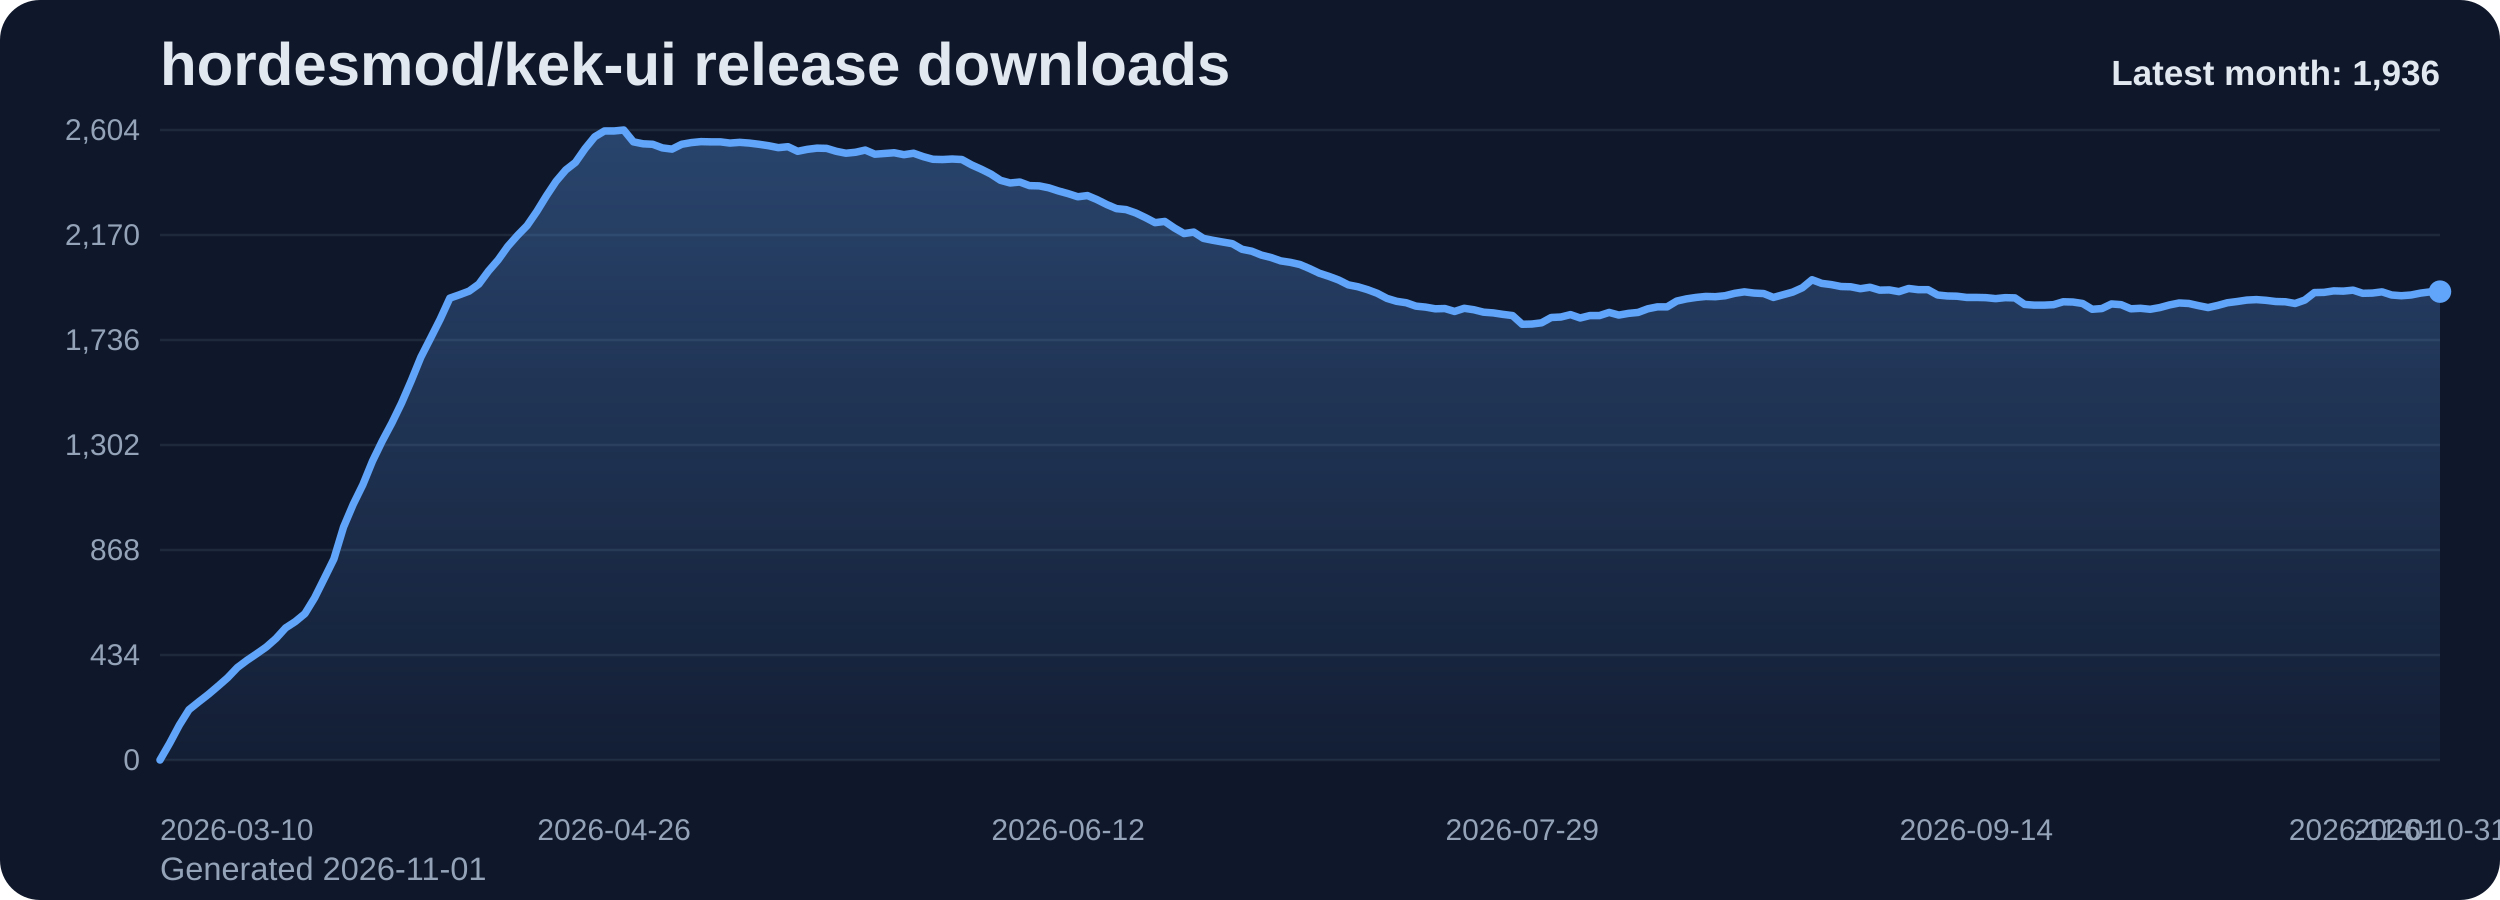
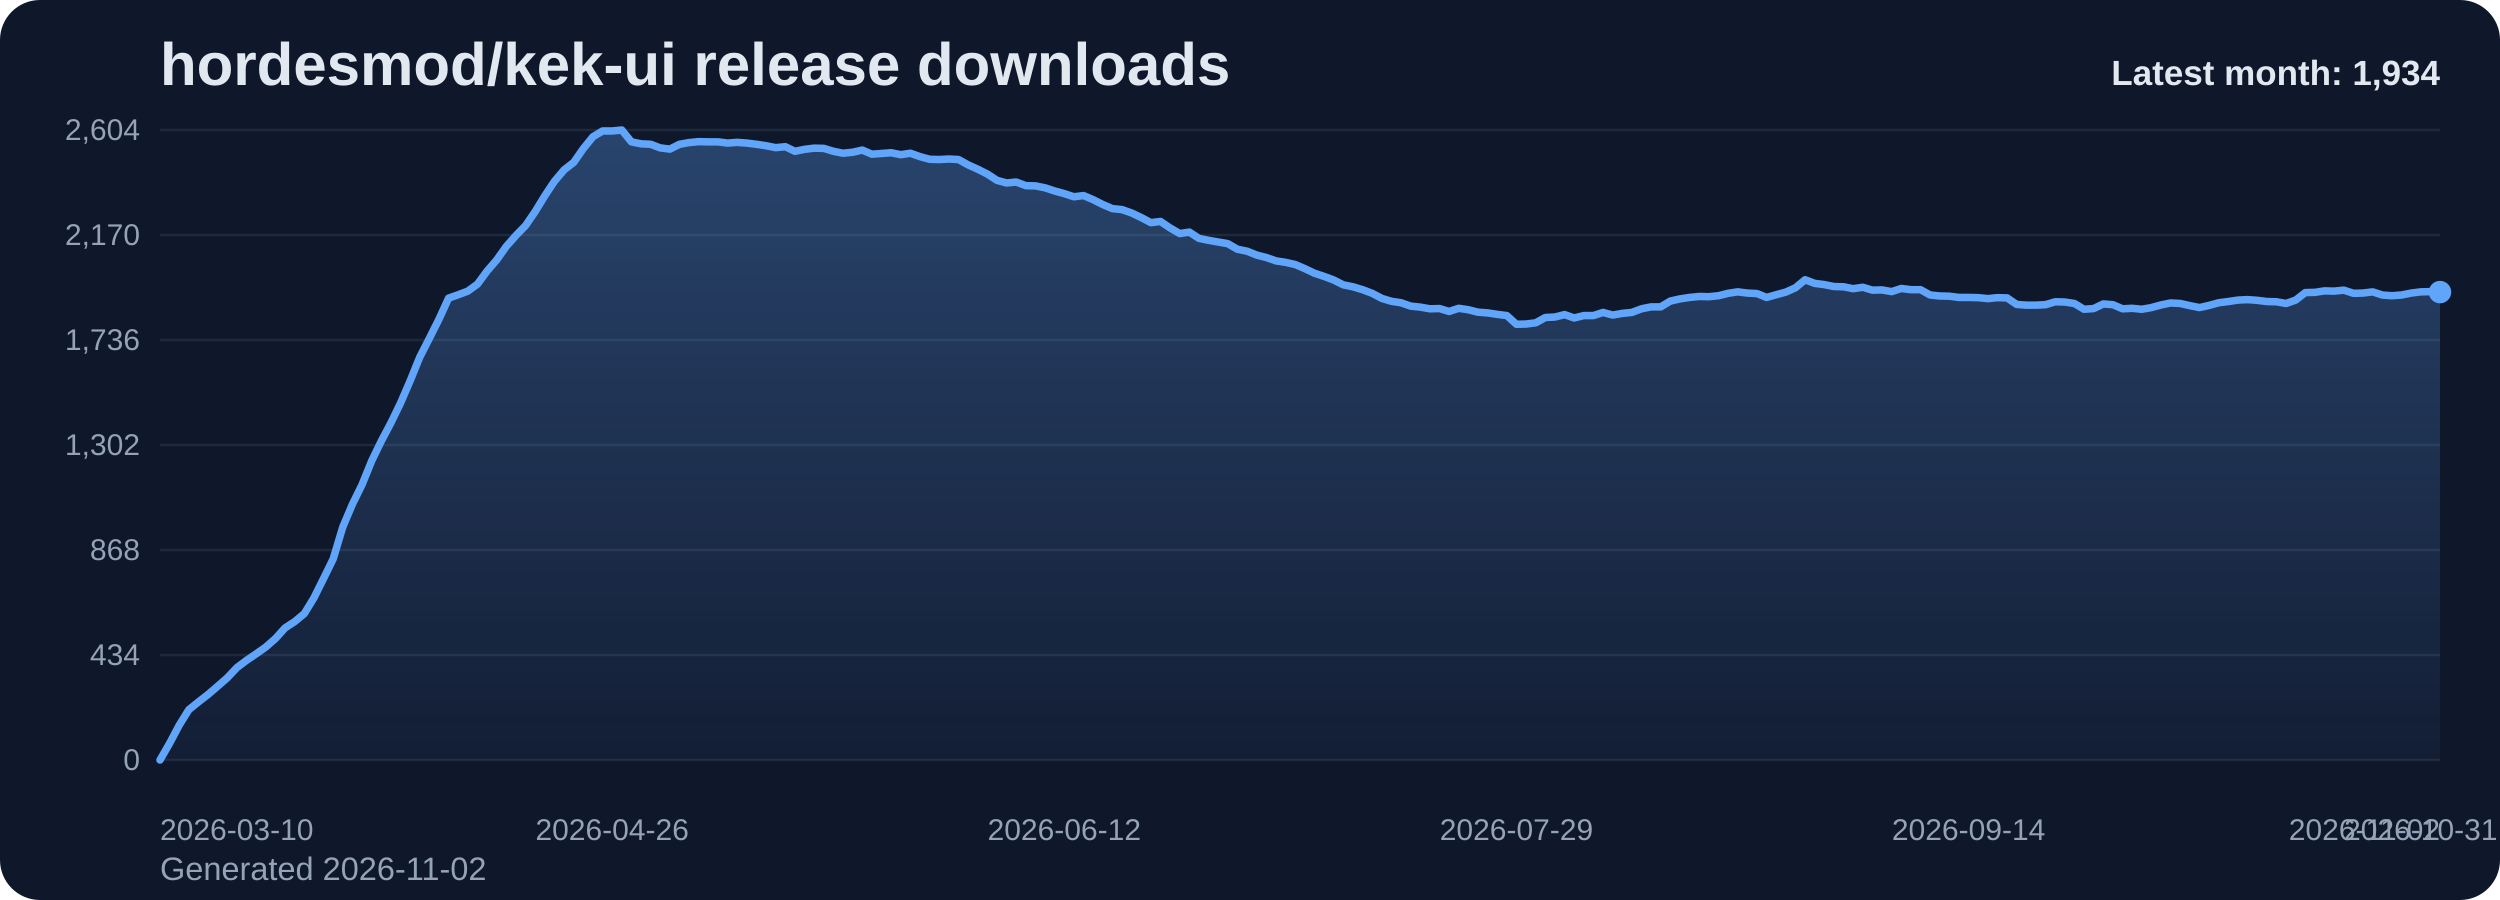
<svg xmlns="http://www.w3.org/2000/svg" viewBox="0 0 1000 360" role="img" aria-label="hordesmod/kek-ui release downloads chart">
  <defs>
    <linearGradient id="fill-monthly-slate" x1="0" y1="0" x2="0" y2="1">
      <stop offset="0%" stop-color="#60a5fa" stop-opacity="0.32" />
      <stop offset="100%" stop-color="#60a5fa" stop-opacity="0.05" />
    </linearGradient>
    <style>
      .bg { fill: #0f172a; }
      .title { font: 700 24px Arial, sans-serif; fill: #e2e8f0; }
      .sub { font: 400 13px Arial, sans-serif; fill: #94a3b8; }
      .grid { stroke: #1e293b; stroke-width: 1; }
      .axis { font: 400 12px Arial, sans-serif; fill: #94a3b8; }
      .line { fill: none; stroke: #60a5fa; stroke-width: 3; stroke-linecap: round; stroke-linejoin: round; }
      .dot { fill: #60a5fa; }
      .value { font: 600 11px Arial, sans-serif; fill: #cbd5e1; }
      .latest { font: 700 14px Arial, sans-serif; fill: #e2e8f0; }
    </style>
  </defs>
  <rect class="bg" x="0" y="0" width="1000" height="360" rx="16" />
  <text class="title" x="64" y="34">hordesmod/kek-ui release downloads</text>
-   <text class="sub" x="64" y="352">Generated 2026-11-01</text>
+   <text class="sub" x="64" y="352">Generated 2026-11-02</text>
  <line x1="64" y1="52.00" x2="976" y2="52.00" class="grid" />
  <text x="56" y="56.00" text-anchor="end" class="axis">2,604</text>
  <line x1="64" y1="94.00" x2="976" y2="94.00" class="grid" />
  <text x="56" y="98.00" text-anchor="end" class="axis">2,170</text>
  <line x1="64" y1="136.00" x2="976" y2="136.00" class="grid" />
  <text x="56" y="140.00" text-anchor="end" class="axis">1,736</text>
  <line x1="64" y1="178.00" x2="976" y2="178.00" class="grid" />
  <text x="56" y="182.00" text-anchor="end" class="axis">1,302</text>
  <line x1="64" y1="220.00" x2="976" y2="220.00" class="grid" />
  <text x="56" y="224.00" text-anchor="end" class="axis">868</text>
  <line x1="64" y1="262.00" x2="976" y2="262.00" class="grid" />
  <text x="56" y="266.00" text-anchor="end" class="axis">434</text>
  <line x1="64" y1="304.00" x2="976" y2="304.00" class="grid" />
  <text x="56" y="308.00" text-anchor="end" class="axis">0</text>
-   <path d="M 64.00 304 L 64.00 304.00 L 67.86 297.32 L 71.73 290.06 L 75.59 283.87 L 79.46 280.77 L 83.32 277.77 L 87.19 274.48 L 91.05 271.10 L 94.92 267.03 L 98.78 264.13 L 102.64 261.52 L 106.51 258.81 L 110.37 255.42 L 114.24 251.16 L 118.10 248.65 L 121.97 245.45 L 125.83 239.16 L 129.69 231.42 L 133.56 223.58 L 137.42 210.81 L 141.29 201.71 L 145.15 193.87 L 149.02 184.39 L 152.88 176.45 L 156.75 169.19 L 160.61 161.26 L 164.47 152.35 L 168.34 142.87 L 172.20 135.32 L 176.07 127.68 L 179.93 119.26 L 183.80 117.90 L 187.66 116.45 L 191.53 113.65 L 195.39 108.42 L 199.25 103.97 L 203.12 98.55 L 206.98 94.19 L 210.85 90.23 L 214.71 84.61 L 218.58 78.32 L 222.44 72.52 L 226.31 67.97 L 230.17 64.97 L 234.03 59.45 L 237.90 54.71 L 241.76 52.39 L 245.63 52.39 L 249.49 52.00 L 253.36 56.74 L 257.22 57.52 L 261.08 57.71 L 264.95 59.16 L 268.81 59.65 L 272.68 57.71 L 276.54 57.03 L 280.41 56.65 L 284.27 56.74 L 288.14 56.74 L 292.00 57.23 L 295.86 56.94 L 299.73 57.23 L 303.59 57.71 L 307.46 58.29 L 311.32 59.06 L 315.19 58.68 L 319.05 60.52 L 322.92 59.74 L 326.78 59.26 L 330.64 59.35 L 334.51 60.52 L 338.37 61.29 L 342.24 60.90 L 346.10 60.03 L 349.97 61.68 L 353.83 61.39 L 357.69 61.10 L 361.56 61.87 L 365.42 61.29 L 369.29 62.65 L 373.15 63.71 L 377.02 63.81 L 380.88 63.61 L 384.75 63.81 L 388.61 65.94 L 392.47 67.68 L 396.34 69.61 L 400.20 72.13 L 404.07 73.19 L 407.93 72.81 L 411.80 74.26 L 415.66 74.35 L 419.53 75.13 L 423.39 76.39 L 427.25 77.45 L 431.12 78.71 L 434.98 78.23 L 438.85 79.87 L 442.71 81.81 L 446.58 83.45 L 450.44 83.84 L 454.31 85.19 L 458.17 87.03 L 462.03 89.06 L 465.90 88.58 L 469.76 91.19 L 473.63 93.42 L 477.49 92.84 L 481.36 95.35 L 485.22 96.13 L 489.08 96.81 L 492.95 97.48 L 496.81 99.71 L 500.68 100.48 L 504.54 102.03 L 508.41 103.00 L 512.27 104.35 L 516.14 104.94 L 520.00 105.81 L 523.86 107.45 L 527.73 109.29 L 531.59 110.55 L 535.46 112.00 L 539.32 113.94 L 543.19 114.71 L 547.05 115.87 L 550.92 117.32 L 554.78 119.35 L 558.64 120.52 L 562.51 121.10 L 566.37 122.45 L 570.24 122.84 L 574.10 123.52 L 577.97 123.42 L 581.83 124.58 L 585.69 123.32 L 589.56 123.90 L 593.42 124.87 L 597.29 125.16 L 601.15 125.74 L 605.02 126.23 L 608.88 129.71 L 612.75 129.61 L 616.61 129.13 L 620.47 127.00 L 624.34 126.81 L 628.20 125.84 L 632.07 127.19 L 635.93 126.23 L 639.80 126.23 L 643.66 124.97 L 647.53 126.03 L 651.39 125.35 L 655.25 124.97 L 659.12 123.52 L 662.98 122.74 L 666.85 122.74 L 670.71 120.42 L 674.58 119.55 L 678.44 118.97 L 682.31 118.58 L 686.17 118.68 L 690.03 118.29 L 693.90 117.32 L 697.76 116.74 L 701.63 117.23 L 705.49 117.42 L 709.36 118.97 L 713.22 117.90 L 717.08 116.84 L 720.95 115.10 L 724.81 111.90 L 728.68 113.35 L 732.54 113.84 L 736.41 114.61 L 740.27 114.71 L 744.14 115.48 L 748.00 114.90 L 751.86 116.06 L 755.73 115.97 L 759.59 116.65 L 763.46 115.39 L 767.32 115.87 L 771.19 115.87 L 775.05 118.00 L 778.92 118.39 L 782.78 118.48 L 786.64 118.97 L 790.51 118.97 L 794.37 119.06 L 798.24 119.45 L 802.10 119.06 L 805.97 119.16 L 809.83 121.77 L 813.69 122.06 L 817.56 122.06 L 821.42 121.87 L 825.29 120.71 L 829.15 120.81 L 833.02 121.39 L 836.88 123.71 L 840.75 123.42 L 844.61 121.58 L 848.47 121.87 L 852.34 123.52 L 856.20 123.32 L 860.07 123.71 L 863.93 123.03 L 867.80 121.97 L 871.66 121.19 L 875.53 121.39 L 879.39 122.26 L 883.25 123.03 L 887.12 122.16 L 890.98 121.10 L 894.85 120.61 L 898.71 120.03 L 902.58 119.84 L 906.44 120.13 L 910.31 120.61 L 914.17 120.71 L 918.03 121.39 L 921.90 120.03 L 925.76 117.03 L 929.63 116.94 L 933.49 116.35 L 937.36 116.45 L 941.22 116.06 L 945.08 117.32 L 948.95 117.23 L 952.81 116.74 L 956.68 118.00 L 960.54 118.29 L 964.41 118.00 L 968.27 117.23 L 972.14 116.74 L 976.00 116.65 L 976.00 304 Z" fill="url(#fill-monthly-slate)" />
-   <polyline class="line" points="64.00,304.00 67.86,297.32 71.73,290.06 75.59,283.87 79.46,280.77 83.32,277.77 87.19,274.48 91.05,271.10 94.92,267.03 98.78,264.13 102.64,261.52 106.51,258.81 110.37,255.42 114.24,251.16 118.10,248.65 121.97,245.45 125.83,239.16 129.69,231.42 133.56,223.58 137.42,210.81 141.29,201.71 145.15,193.87 149.02,184.39 152.88,176.45 156.75,169.19 160.61,161.26 164.47,152.35 168.34,142.87 172.20,135.32 176.07,127.68 179.93,119.26 183.80,117.90 187.66,116.45 191.53,113.65 195.39,108.42 199.25,103.97 203.12,98.55 206.98,94.19 210.85,90.23 214.71,84.61 218.58,78.32 222.44,72.52 226.31,67.97 230.17,64.97 234.03,59.45 237.90,54.71 241.76,52.39 245.63,52.39 249.49,52.00 253.36,56.74 257.22,57.52 261.08,57.71 264.95,59.16 268.81,59.65 272.68,57.71 276.54,57.03 280.41,56.65 284.27,56.74 288.14,56.74 292.00,57.23 295.86,56.94 299.73,57.23 303.59,57.71 307.46,58.29 311.32,59.06 315.19,58.68 319.05,60.52 322.92,59.74 326.78,59.26 330.64,59.35 334.51,60.52 338.37,61.29 342.24,60.90 346.10,60.03 349.97,61.68 353.83,61.39 357.69,61.10 361.56,61.87 365.42,61.29 369.29,62.65 373.15,63.71 377.02,63.81 380.88,63.61 384.75,63.81 388.61,65.94 392.47,67.68 396.34,69.61 400.20,72.13 404.07,73.19 407.93,72.81 411.80,74.26 415.66,74.35 419.53,75.13 423.39,76.39 427.25,77.45 431.12,78.71 434.98,78.23 438.85,79.87 442.71,81.81 446.58,83.45 450.44,83.84 454.31,85.19 458.17,87.03 462.03,89.06 465.90,88.58 469.76,91.19 473.63,93.42 477.49,92.84 481.36,95.35 485.22,96.13 489.08,96.81 492.95,97.48 496.81,99.71 500.68,100.48 504.54,102.03 508.41,103.00 512.27,104.35 516.14,104.94 520.00,105.81 523.86,107.45 527.73,109.29 531.59,110.55 535.46,112.00 539.32,113.94 543.19,114.71 547.05,115.87 550.92,117.32 554.78,119.35 558.64,120.52 562.51,121.10 566.37,122.45 570.24,122.84 574.10,123.52 577.97,123.42 581.83,124.58 585.69,123.32 589.56,123.90 593.42,124.87 597.29,125.16 601.15,125.74 605.02,126.23 608.88,129.71 612.75,129.61 616.61,129.13 620.47,127.00 624.34,126.81 628.20,125.84 632.07,127.19 635.93,126.23 639.80,126.23 643.66,124.97 647.53,126.03 651.39,125.35 655.25,124.97 659.12,123.52 662.98,122.74 666.85,122.74 670.71,120.42 674.58,119.55 678.44,118.97 682.31,118.58 686.17,118.68 690.03,118.29 693.90,117.32 697.76,116.74 701.63,117.23 705.49,117.42 709.36,118.97 713.22,117.90 717.08,116.84 720.95,115.10 724.81,111.90 728.68,113.35 732.54,113.84 736.41,114.61 740.27,114.71 744.14,115.48 748.00,114.90 751.86,116.06 755.73,115.97 759.59,116.65 763.46,115.39 767.32,115.87 771.19,115.87 775.05,118.00 778.92,118.39 782.78,118.48 786.64,118.97 790.51,118.97 794.37,119.06 798.24,119.45 802.10,119.06 805.97,119.16 809.83,121.77 813.69,122.06 817.56,122.06 821.42,121.87 825.29,120.71 829.15,120.81 833.02,121.39 836.88,123.71 840.75,123.42 844.61,121.58 848.47,121.87 852.34,123.52 856.20,123.32 860.07,123.71 863.93,123.03 867.80,121.97 871.66,121.19 875.53,121.39 879.39,122.26 883.25,123.03 887.12,122.16 890.98,121.10 894.85,120.61 898.71,120.03 902.58,119.84 906.44,120.13 910.31,120.61 914.17,120.71 918.03,121.39 921.90,120.03 925.76,117.03 929.63,116.94 933.49,116.35 937.36,116.45 941.22,116.06 945.08,117.32 948.95,117.23 952.81,116.74 956.68,118.00 960.54,118.29 964.41,118.00 968.27,117.23 972.14,116.74 976.00,116.65" />
-   <circle class="dot" cx="976.00" cy="116.65" r="4.5" />
+   <path d="M 64.00 304 L 64.00 304.00 L 67.85 297.32 L 71.70 290.06 L 75.54 283.87 L 79.39 280.77 L 83.24 277.77 L 87.09 274.48 L 90.94 271.10 L 94.78 267.03 L 98.63 264.13 L 102.48 261.52 L 106.33 258.81 L 110.18 255.42 L 114.03 251.16 L 117.87 248.65 L 121.72 245.45 L 125.57 239.16 L 129.42 231.42 L 133.27 223.58 L 137.11 210.81 L 140.96 201.71 L 144.81 193.87 L 148.66 184.39 L 152.51 176.45 L 156.35 169.19 L 160.20 161.26 L 164.05 152.35 L 167.90 142.87 L 171.75 135.32 L 175.59 127.68 L 179.44 119.26 L 183.29 117.90 L 187.14 116.45 L 190.99 113.65 L 194.84 108.42 L 198.68 103.97 L 202.53 98.55 L 206.38 94.19 L 210.23 90.23 L 214.08 84.61 L 217.92 78.32 L 221.77 72.52 L 225.62 67.97 L 229.47 64.97 L 233.32 59.45 L 237.16 54.71 L 241.01 52.39 L 244.86 52.39 L 248.71 52.00 L 252.56 56.74 L 256.41 57.52 L 260.25 57.71 L 264.10 59.16 L 267.95 59.65 L 271.80 57.71 L 275.65 57.03 L 279.49 56.65 L 283.34 56.74 L 287.19 56.74 L 291.04 57.23 L 294.89 56.94 L 298.73 57.23 L 302.58 57.71 L 306.43 58.29 L 310.28 59.06 L 314.13 58.68 L 317.97 60.52 L 321.82 59.74 L 325.67 59.26 L 329.52 59.35 L 333.37 60.52 L 337.22 61.29 L 341.06 60.90 L 344.91 60.03 L 348.76 61.68 L 352.61 61.39 L 356.46 61.10 L 360.30 61.87 L 364.15 61.29 L 368.00 62.65 L 371.85 63.71 L 375.70 63.81 L 379.54 63.61 L 383.39 63.81 L 387.24 65.94 L 391.09 67.68 L 394.94 69.61 L 398.78 72.13 L 402.63 73.19 L 406.48 72.81 L 410.33 74.26 L 414.18 74.35 L 418.03 75.13 L 421.87 76.39 L 425.72 77.45 L 429.57 78.71 L 433.42 78.23 L 437.27 79.87 L 441.11 81.81 L 444.96 83.45 L 448.81 83.84 L 452.66 85.19 L 456.51 87.03 L 460.35 89.06 L 464.20 88.58 L 468.05 91.19 L 471.90 93.42 L 475.75 92.84 L 479.59 95.35 L 483.44 96.13 L 487.29 96.81 L 491.14 97.48 L 494.99 99.71 L 498.84 100.48 L 502.68 102.03 L 506.53 103.00 L 510.38 104.35 L 514.23 104.94 L 518.08 105.81 L 521.92 107.45 L 525.77 109.29 L 529.62 110.55 L 533.47 112.00 L 537.32 113.94 L 541.16 114.71 L 545.01 115.87 L 548.86 117.32 L 552.71 119.35 L 556.56 120.52 L 560.41 121.10 L 564.25 122.45 L 568.10 122.84 L 571.95 123.52 L 575.80 123.42 L 579.65 124.58 L 583.49 123.32 L 587.34 123.90 L 591.19 124.87 L 595.04 125.16 L 598.89 125.74 L 602.73 126.23 L 606.58 129.71 L 610.43 129.61 L 614.28 129.13 L 618.13 127.00 L 621.97 126.81 L 625.82 125.84 L 629.67 127.19 L 633.52 126.23 L 637.37 126.23 L 641.22 124.97 L 645.06 126.03 L 648.91 125.35 L 652.76 124.97 L 656.61 123.52 L 660.46 122.74 L 664.30 122.74 L 668.15 120.42 L 672.00 119.55 L 675.85 118.97 L 679.70 118.58 L 683.54 118.68 L 687.39 118.29 L 691.24 117.32 L 695.09 116.74 L 698.94 117.23 L 702.78 117.42 L 706.63 118.97 L 710.48 117.90 L 714.33 116.84 L 718.18 115.10 L 722.03 111.90 L 725.87 113.35 L 729.72 113.84 L 733.57 114.61 L 737.42 114.71 L 741.27 115.48 L 745.11 114.90 L 748.96 116.06 L 752.81 115.97 L 756.66 116.65 L 760.51 115.39 L 764.35 115.87 L 768.20 115.87 L 772.05 118.00 L 775.90 118.39 L 779.75 118.48 L 783.59 118.97 L 787.44 118.97 L 791.29 119.06 L 795.14 119.45 L 798.99 119.06 L 802.84 119.16 L 806.68 121.77 L 810.53 122.06 L 814.38 122.06 L 818.23 121.87 L 822.08 120.71 L 825.92 120.81 L 829.77 121.39 L 833.62 123.71 L 837.47 123.42 L 841.32 121.58 L 845.16 121.87 L 849.01 123.52 L 852.86 123.32 L 856.71 123.71 L 860.56 123.03 L 864.41 121.97 L 868.25 121.19 L 872.10 121.39 L 875.95 122.26 L 879.80 123.03 L 883.65 122.16 L 887.49 121.10 L 891.34 120.61 L 895.19 120.03 L 899.04 119.84 L 902.89 120.13 L 906.73 120.61 L 910.58 120.71 L 914.43 121.39 L 918.28 120.03 L 922.13 117.03 L 925.97 116.94 L 929.82 116.35 L 933.67 116.45 L 937.52 116.06 L 941.37 117.32 L 945.22 117.23 L 949.06 116.74 L 952.91 118.00 L 956.76 118.29 L 960.61 118.00 L 964.46 117.23 L 968.30 116.74 L 972.15 116.65 L 976.00 116.84 L 976.00 304 Z" fill="url(#fill-monthly-slate)" />
+   <polyline class="line" points="64.00,304.00 67.85,297.32 71.70,290.06 75.54,283.87 79.39,280.77 83.24,277.77 87.09,274.48 90.94,271.10 94.78,267.03 98.63,264.13 102.48,261.52 106.33,258.81 110.18,255.42 114.03,251.16 117.87,248.65 121.72,245.45 125.57,239.16 129.42,231.42 133.27,223.58 137.11,210.81 140.96,201.71 144.81,193.87 148.66,184.39 152.51,176.45 156.35,169.19 160.20,161.26 164.05,152.35 167.90,142.87 171.75,135.32 175.59,127.68 179.44,119.26 183.29,117.90 187.14,116.45 190.99,113.65 194.84,108.42 198.68,103.97 202.53,98.55 206.38,94.19 210.23,90.23 214.08,84.61 217.92,78.32 221.77,72.52 225.62,67.97 229.47,64.97 233.32,59.45 237.16,54.71 241.01,52.39 244.86,52.39 248.71,52.00 252.56,56.74 256.41,57.52 260.25,57.71 264.10,59.16 267.95,59.65 271.80,57.71 275.65,57.03 279.49,56.65 283.34,56.74 287.19,56.74 291.04,57.23 294.89,56.94 298.73,57.23 302.58,57.71 306.43,58.29 310.28,59.06 314.13,58.68 317.97,60.52 321.82,59.74 325.67,59.26 329.52,59.35 333.37,60.52 337.22,61.29 341.06,60.90 344.91,60.03 348.76,61.68 352.61,61.39 356.46,61.10 360.30,61.87 364.15,61.29 368.00,62.65 371.85,63.71 375.70,63.81 379.54,63.61 383.39,63.81 387.24,65.94 391.09,67.68 394.94,69.61 398.78,72.13 402.63,73.19 406.48,72.81 410.33,74.26 414.18,74.35 418.03,75.13 421.87,76.39 425.72,77.45 429.57,78.71 433.42,78.23 437.27,79.87 441.11,81.81 444.96,83.45 448.81,83.84 452.66,85.19 456.51,87.03 460.35,89.06 464.20,88.58 468.05,91.19 471.90,93.42 475.75,92.84 479.59,95.35 483.44,96.13 487.29,96.81 491.14,97.48 494.99,99.71 498.84,100.48 502.68,102.03 506.53,103.00 510.38,104.35 514.23,104.94 518.08,105.81 521.92,107.45 525.77,109.29 529.62,110.55 533.47,112.00 537.32,113.94 541.16,114.71 545.01,115.87 548.86,117.32 552.71,119.35 556.56,120.52 560.41,121.10 564.25,122.45 568.10,122.84 571.95,123.52 575.80,123.42 579.65,124.58 583.49,123.32 587.34,123.90 591.19,124.87 595.04,125.16 598.89,125.74 602.73,126.23 606.58,129.71 610.43,129.61 614.28,129.13 618.13,127.00 621.97,126.81 625.82,125.84 629.67,127.19 633.52,126.23 637.37,126.23 641.22,124.97 645.06,126.03 648.91,125.35 652.76,124.97 656.61,123.52 660.46,122.74 664.30,122.74 668.15,120.42 672.00,119.55 675.85,118.97 679.70,118.58 683.54,118.68 687.39,118.29 691.24,117.32 695.09,116.74 698.94,117.23 702.78,117.42 706.63,118.97 710.48,117.90 714.33,116.84 718.18,115.10 722.03,111.90 725.87,113.35 729.72,113.84 733.57,114.61 737.42,114.71 741.27,115.48 745.11,114.90 748.96,116.06 752.81,115.97 756.66,116.65 760.51,115.39 764.35,115.87 768.20,115.87 772.05,118.00 775.90,118.39 779.75,118.48 783.59,118.97 787.44,118.97 791.29,119.06 795.14,119.45 798.99,119.06 802.84,119.16 806.68,121.77 810.53,122.06 814.38,122.06 818.23,121.87 822.08,120.71 825.92,120.81 829.77,121.39 833.62,123.71 837.47,123.42 841.32,121.58 845.16,121.87 849.01,123.52 852.86,123.32 856.71,123.71 860.56,123.03 864.41,121.97 868.25,121.19 872.10,121.39 875.95,122.26 879.80,123.03 883.65,122.16 887.49,121.10 891.34,120.61 895.19,120.03 899.04,119.84 902.89,120.13 906.73,120.61 910.58,120.71 914.43,121.39 918.28,120.03 922.13,117.03 925.97,116.94 929.82,116.35 933.67,116.45 937.52,116.06 941.37,117.32 945.22,117.23 949.06,116.74 952.91,118.00 956.76,118.29 960.61,118.00 964.46,117.23 968.30,116.74 972.15,116.65 976.00,116.84" />
+   <circle class="dot" cx="976.00" cy="116.84" r="4.5" />
  <text class="axis" x="64.00" y="336" text-anchor="start">2026-03-10</text>
-   <text class="axis" x="245.63" y="336" text-anchor="middle">2026-04-26</text>
-   <text class="axis" x="427.25" y="336" text-anchor="middle">2026-06-12</text>
-   <text class="axis" x="608.88" y="336" text-anchor="middle">2026-07-29</text>
-   <text class="axis" x="790.51" y="336" text-anchor="middle">2026-09-14</text>
-   <text class="axis" x="972.14" y="336" text-anchor="middle">2026-10-31</text>
-   <text class="axis" x="976.00" y="336" text-anchor="end">2026-11-01</text>
-   <text class="latest" x="976" y="34" text-anchor="end">Latest month: 1,936</text>
+   <text class="axis" x="244.86" y="336" text-anchor="middle">2026-04-26</text>
+   <text class="axis" x="425.72" y="336" text-anchor="middle">2026-06-12</text>
+   <text class="axis" x="606.58" y="336" text-anchor="middle">2026-07-29</text>
+   <text class="axis" x="787.44" y="336" text-anchor="middle">2026-09-14</text>
+   <text class="axis" x="968.30" y="336" text-anchor="middle">2026-10-31</text>
+   <text class="axis" x="976.00" y="336" text-anchor="end">2026-11-02</text>
+   <text class="latest" x="976" y="34" text-anchor="end">Latest month: 1,934</text>
</svg>
